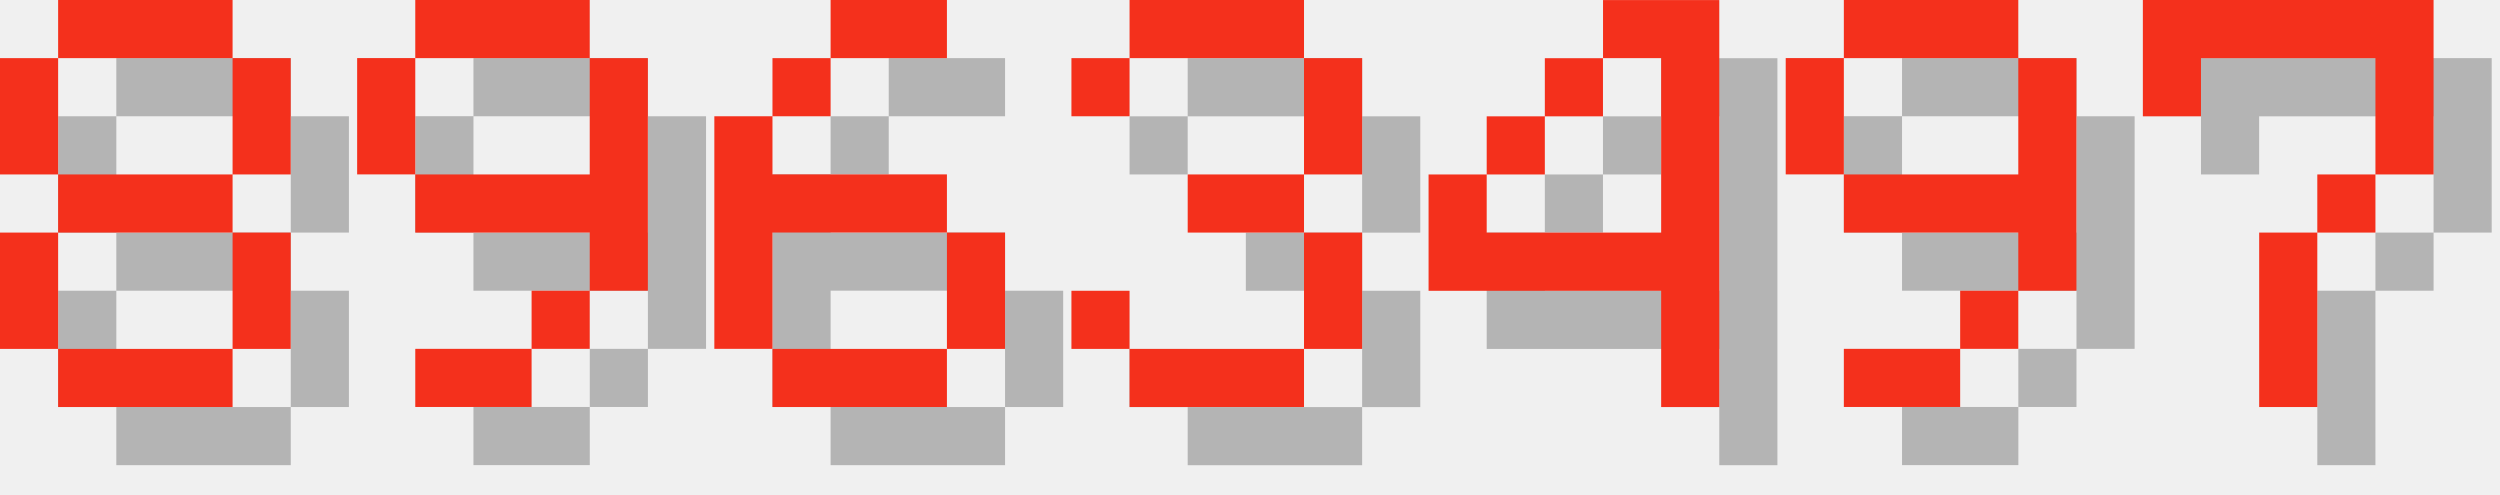
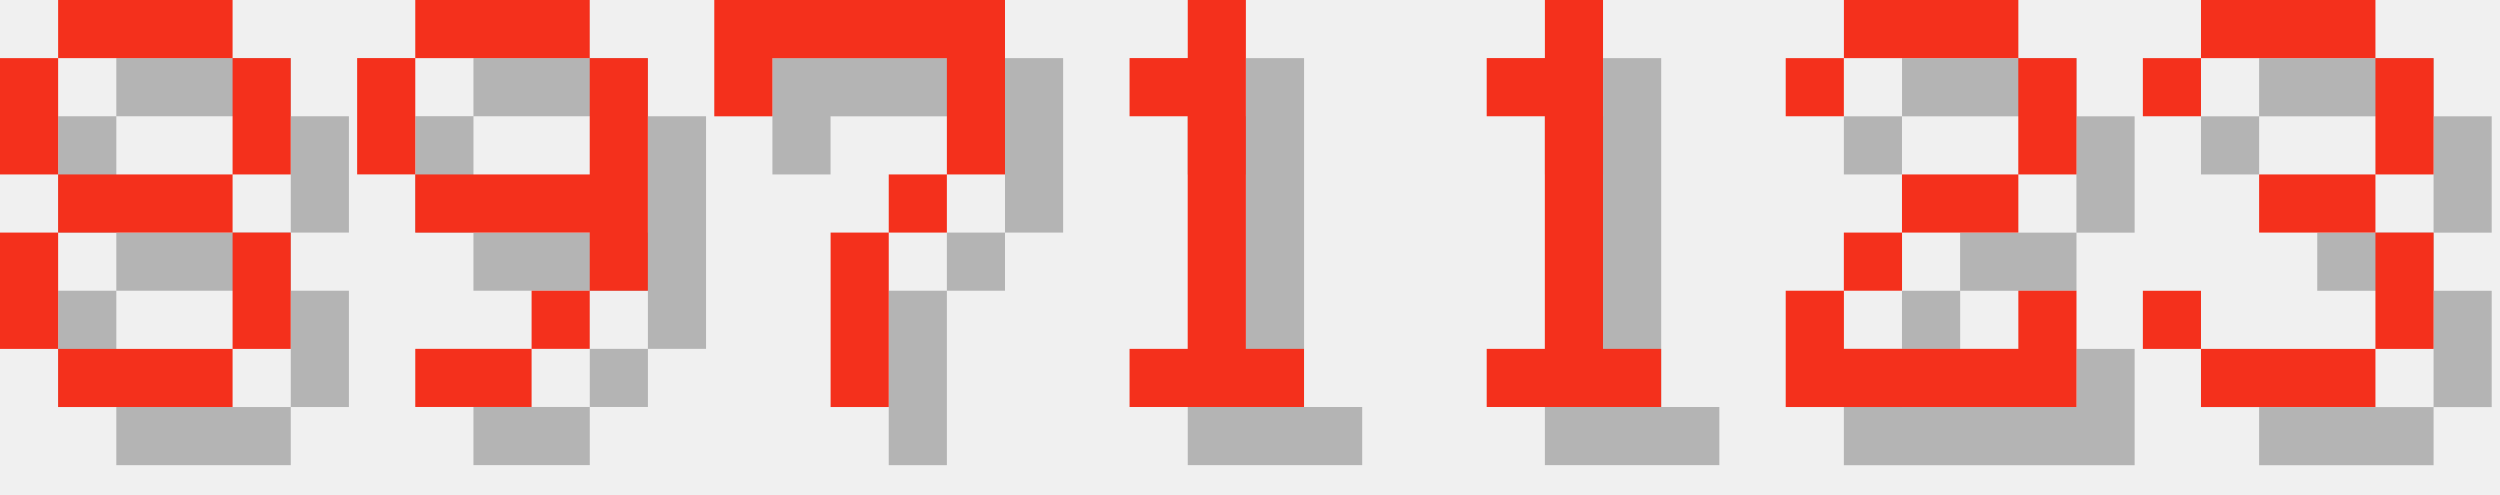
<svg xmlns="http://www.w3.org/2000/svg" version="1.1" width="182.0" height="36">
  <style>
        .text-foreground {
            fill: #F4301C;
        }
        .text-shadow {
            fill: #000000;
            fill-opacity: 0.25;
        }
    </style>
  <g class="digit" id="digit_8" transform="translate(0.0, 0), scale(4)">
    <path id="digit_8_shadow" class="text-shadow" d="m2.117 1.058v1.058h3.175v-1.058h-3.175zm3.175 1.058v2.117h1.058v-2.117h-1.058zm0 2.117h-3.175v1.058h3.175v-1.058zm0 1.058v2.117h1.058v-2.117h-1.058zm0 2.117h-3.175v1.058h3.175v-1.058zm-3.175 0v-2.117h-1.058v2.117h1.058zm0-3.175v-2.117h-1.058v2.117h1.058z" fill-opacity=".5" style="paint-order:stroke fill markers" />
    <path id="digit_8_fg" class="text-foreground" d="m1.058 0v1.058h3.175v-1.058h-3.175zm3.175 1.058v2.117h1.058v-2.117h-1.058zm0 2.117h-3.175v1.058h3.175v-1.058zm0 1.058v2.117h1.058v-2.117h-1.058zm0 2.117h-3.175v1.058h3.175v-1.058zm-3.175 0v-2.117h-1.058v2.117h1.058zm0-3.175v-2.117h-1.058v2.117h1.058z" fill="#fff" style="paint-order:stroke fill markers" />
  </g>
  <g class="digit" id="digit_9" transform="translate(26.0, 0), scale(4)">
    <path id="digit_9_shadow" class="text-shadow" d="m2.117 1.058v1.058h3.175v-1.058h-3.175zm3.175 1.058v2.117h-3.175v1.058h3.175v1.058h1.058v-4.233h-1.058zm0 4.233h-1.058v1.058h1.058v-1.058zm-1.058 1.058h-2.117v1.058h2.117v-1.058zm-2.117-3.175v-2.117h-1.058v2.117h1.058z" fill-opacity=".5" style="paint-order:stroke fill markers" />
    <path id="digit_9_fg" class="text-foreground" d="m1.058 0v1.058h3.175v-1.058h-3.175zm3.175 1.058v2.117h-3.175v1.058h3.175v1.058h1.058v-4.233h-1.058zm0 4.233h-1.058v1.058h1.058v-1.058zm-1.058 1.058h-2.117v1.058h2.117v-1.058zm-2.117-3.175v-2.117h-1.058v2.117h1.058z" fill="#fff" style="paint-order:stroke fill markers" />
  </g>
-   <g class="digit" id="digit_6" transform="translate(52.0, 0), scale(4)">
-     <path id="digit_6_shadow" class="text-shadow" d="m3.175 1.058v1.058h2.117v-1.058h-2.117zm0 1.058h-1.058v1.058h1.058v-1.058zm-1.058 1.058h-1.058v4.233h1.058v-2.117h3.175v-1.058h-3.175v-1.058zm3.175 2.117v2.117h1.058v-2.117h-1.058zm0 2.117h-3.175v1.058h3.175v-1.058z" fill-opacity=".5" style="paint-order:stroke fill markers" />
-     <path id="digit_6_fg" class="text-foreground" d="m2.117 0v1.058h2.117v-1.058h-2.117zm0 1.058h-1.058v1.058h1.058v-1.058zm-1.058 1.058h-1.058v4.233h1.058v-2.117h3.175v-1.058h-3.175v-1.058zm3.175 2.117v2.117h1.058v-2.117h-1.058zm0 2.117h-3.175v1.058h3.175v-1.058z" fill="#fff" style="paint-order:stroke fill markers" />
+   <g class="digit" id="digit_7" transform="translate(52.0, 0), scale(4)">
+     <path id="digit_7_shadow" class="text-shadow" d="m1.058 1.058 2e-6 2.117h1.058v-1.058h3.175v1.058l2e-7 1.058h-1.058v1.058h-1.058l4e-7 3.175 1.058 1e-7v-3.175h1.058v-1.058h1.058l5e-7 -1.058v-2.117z" fill-opacity=".5" style="paint-order:stroke fill markers" />
+     <path id="digit_7_fg" class="text-foreground" d="m0 0 2e-6 2.117h1.058v-1.058h3.175v1.058l2e-7 1.058h-1.058v1.058h-1.058l4e-7 3.175 1.058 1e-7v-3.175h1.058v-1.058h1.058l5e-7 -1.058v-2.117z" fill="#fff" style="paint-order:stroke fill markers" />
  </g>
-   <g class="digit" id="digit_3" transform="translate(78.0, 0), scale(4)">
+   <g class="digit" id="digit_1" transform="translate(78.0, 0), scale(4)">
+     <path id="digit_1_shadow" class="text-shadow" d="m2.117 2.117v1.058h1.058v4.233h-1.058v1.058h3.175v-1.058h-1.058v-6.35h-1.058v1.058h-1.058z" fill-opacity=".5" style="paint-order:stroke fill markers" />
+     <path id="digit_1_fg" class="text-foreground" d="m1.058 1.058v1.058h1.058v4.233h-1.058v1.058h3.175v-1.058h-1.058v-6.35h-1.058v1.058h-1.058z" fill="#fff" style="paint-order:stroke fill markers" />
+   </g>
+   <g class="digit" id="digit_1" transform="translate(104.0, 0), scale(4)">
+     <path id="digit_1_shadow" class="text-shadow" d="m2.117 2.117v1.058h1.058v4.233h-1.058v1.058h3.175v-1.058h-1.058v-6.35h-1.058v1.058h-1.058z" fill-opacity=".5" style="paint-order:stroke fill markers" />
+     <path id="digit_1_fg" class="text-foreground" d="m1.058 1.058v1.058h1.058v4.233h-1.058v1.058h3.175v-1.058h-1.058v-6.35h-1.058v1.058h-1.058z" fill="#fff" style="paint-order:stroke fill markers" />
+   </g>
+   <g class="digit" id="digit_2" transform="translate(130.0, 0), scale(4)">
+     <path id="digit_2_shadow" class="text-shadow" d="m1.058 2.117v1.058h1.058v-1.058h3.175v2.117h-2.117v1.058h-1.058v1.058h-1.058v2.117h5.292v-2.117h-1.058v1.058h-3.175v-1.058h1.058v-1.058h2.117v-1.058h1.058v-2.117h-1.058v-1.058h-3.175v1.058h-1.058z" fill-opacity=".5" style="paint-order:stroke fill markers" />
+     <path id="digit_2_fg" class="text-foreground" d="m0 1.058v1.058h1.058v-1.058h3.175v2.117h-2.117v1.058h-1.058v1.058h-1.058v2.117h5.292v-2.117h-1.058v1.058h-3.175v-1.058h1.058v-1.058h2.117v-1.058h1.058v-2.117h-1.058v-1.058h-3.175v1.058h-1.058z" fill="#fff" style="paint-order:stroke fill markers" />
+   </g>
+   <g class="digit" id="digit_3" transform="translate(156.0, 0), scale(4)">
    <path id="digit_3_shadow" class="text-shadow" d="m1.058 2.117v1.058h1.058v-1.058h3.175v2.117h-2.117v1.058h2.117v2.117h-3.175v-1.058h-1.058v1.058h1.058v1.058h3.175v-1.058h1.058v-2.117h-1.058v-1.058h1.058v-2.117h-1.058v-1.058h-3.175v1.058h-1.058z" fill-opacity=".5" style="paint-order:stroke fill markers" />
    <path id="digit_3_fg" class="text-foreground" d="m0 1.058v1.058h1.058v-1.058h3.175v2.117h-2.117v1.058h2.117v2.117h-3.175v-1.058h-1.058v1.058h1.058v1.058h3.175v-1.058h1.058v-2.117h-1.058v-1.058h1.058v-2.117h-1.058v-1.058h-3.175v1.058h-1.058z" fill="#fff" style="paint-order:stroke fill markers" />
  </g>
-   <g class="digit" id="digit_4" transform="translate(104.0, 0), scale(4)">
-     <path id="digit_4_shadow" class="text-shadow" d="m4.233 1.058v1.058h1.058v3.175h-3.175v-1.058h-1.058v2.117h4.233v2.117h1.058v-7.408h-2.117zm-2.117 3.175h1.058v-1.058h-1.058v1.058zm1.058-1.058h1.058v-1.058h-1.058v1.058z" fill-opacity=".5" style="paint-order:stroke fill markers" />
-     <path id="digit_4_fg" class="text-foreground" d="m3.175 0v1.058h1.058v3.175h-3.175v-1.058h-1.058v2.117h4.233v2.117h1.058v-7.408h-2.117zm-2.117 3.175h1.058v-1.058h-1.058v1.058zm1.058-1.058h1.058v-1.058h-1.058v1.058z" fill="#fff" style="paint-order:stroke fill markers" />
-   </g>
-   <g class="digit" id="digit_9" transform="translate(130.0, 0), scale(4)">
-     <path id="digit_9_shadow" class="text-shadow" d="m2.117 1.058v1.058h3.175v-1.058h-3.175zm3.175 1.058v2.117h-3.175v1.058h3.175v1.058h1.058v-4.233h-1.058zm0 4.233h-1.058v1.058h1.058v-1.058zm-1.058 1.058h-2.117v1.058h2.117v-1.058zm-2.117-3.175v-2.117h-1.058v2.117h1.058z" fill-opacity=".5" style="paint-order:stroke fill markers" />
-     <path id="digit_9_fg" class="text-foreground" d="m1.058 0v1.058h3.175v-1.058h-3.175zm3.175 1.058v2.117h-3.175v1.058h3.175v1.058h1.058v-4.233h-1.058zm0 4.233h-1.058v1.058h1.058v-1.058zm-1.058 1.058h-2.117v1.058h2.117v-1.058zm-2.117-3.175v-2.117h-1.058v2.117h1.058z" fill="#fff" style="paint-order:stroke fill markers" />
-   </g>
-   <g class="digit" id="digit_7" transform="translate(156.0, 0), scale(4)">
-     <path id="digit_7_shadow" class="text-shadow" d="m1.058 1.058 2e-6 2.117h1.058v-1.058h3.175v1.058l2e-7 1.058h-1.058v1.058h-1.058l4e-7 3.175 1.058 1e-7v-3.175h1.058v-1.058h1.058l5e-7 -1.058v-2.117z" fill-opacity=".5" style="paint-order:stroke fill markers" />
-     <path id="digit_7_fg" class="text-foreground" d="m0 0 2e-6 2.117h1.058v-1.058h3.175v1.058l2e-7 1.058h-1.058v1.058h-1.058l4e-7 3.175 1.058 1e-7v-3.175h1.058v-1.058h1.058l5e-7 -1.058v-2.117z" fill="#fff" style="paint-order:stroke fill markers" />
-   </g>
</svg>
